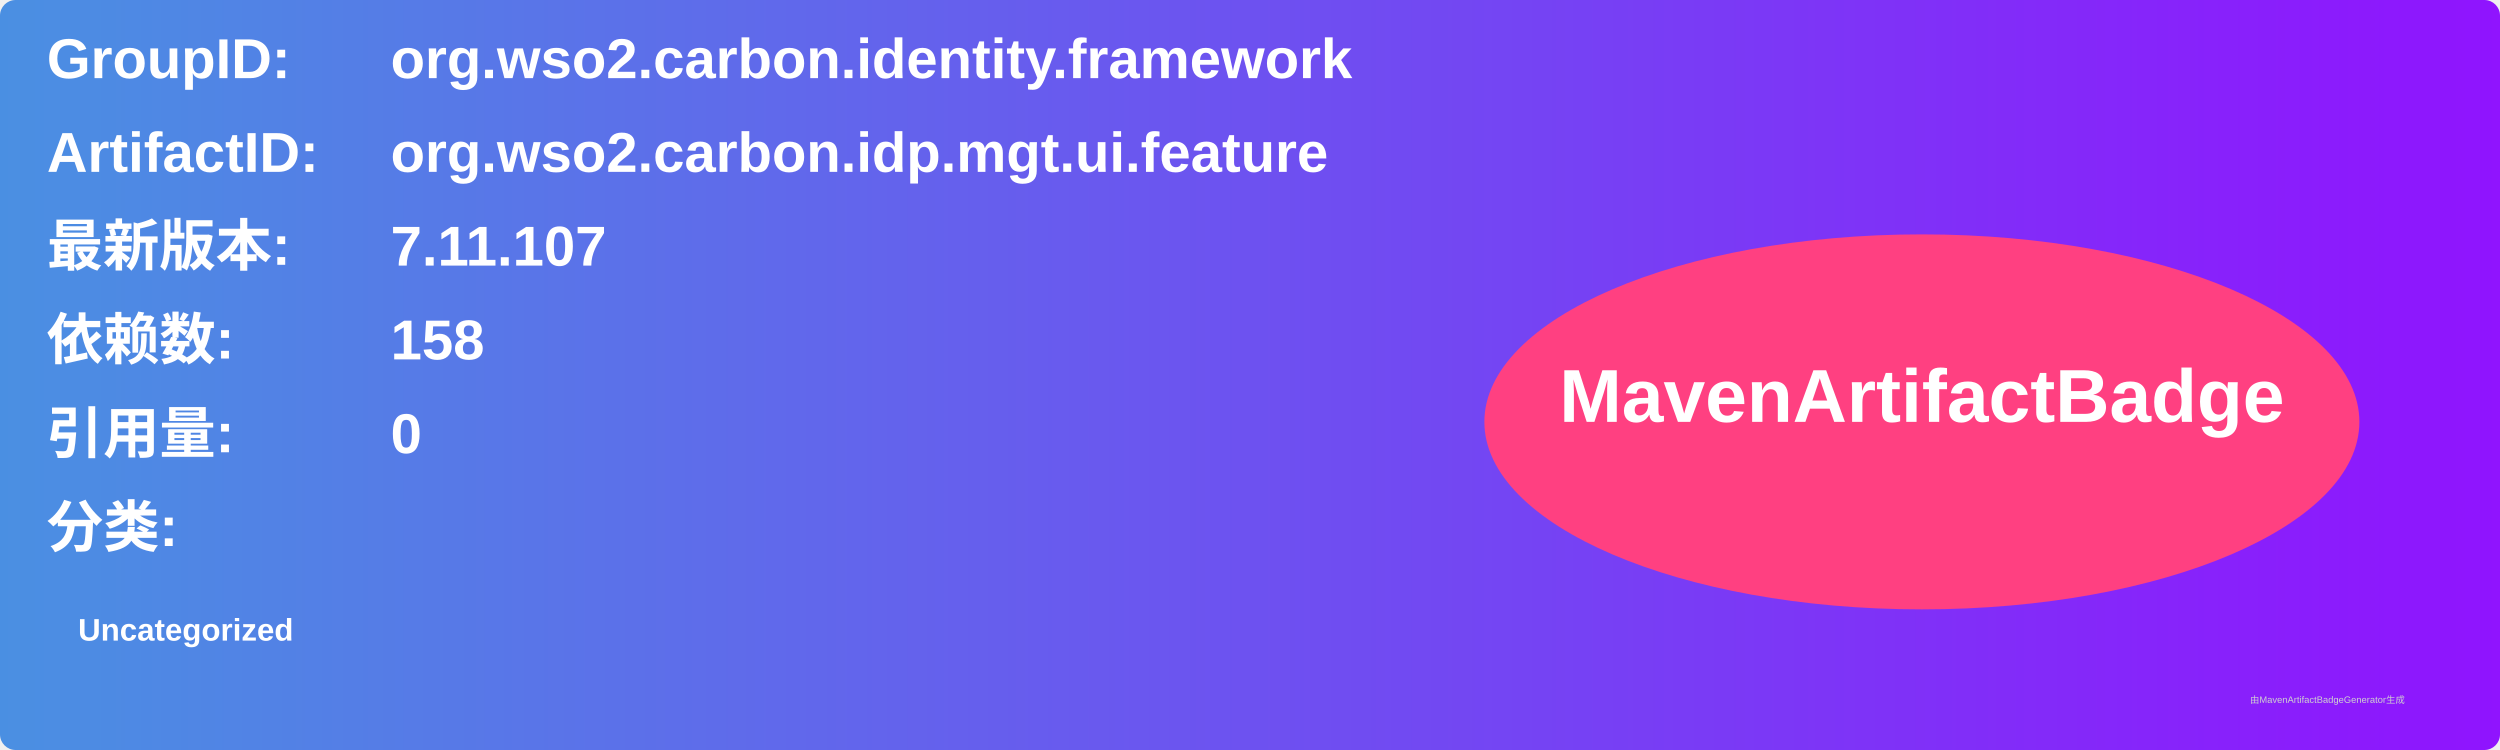
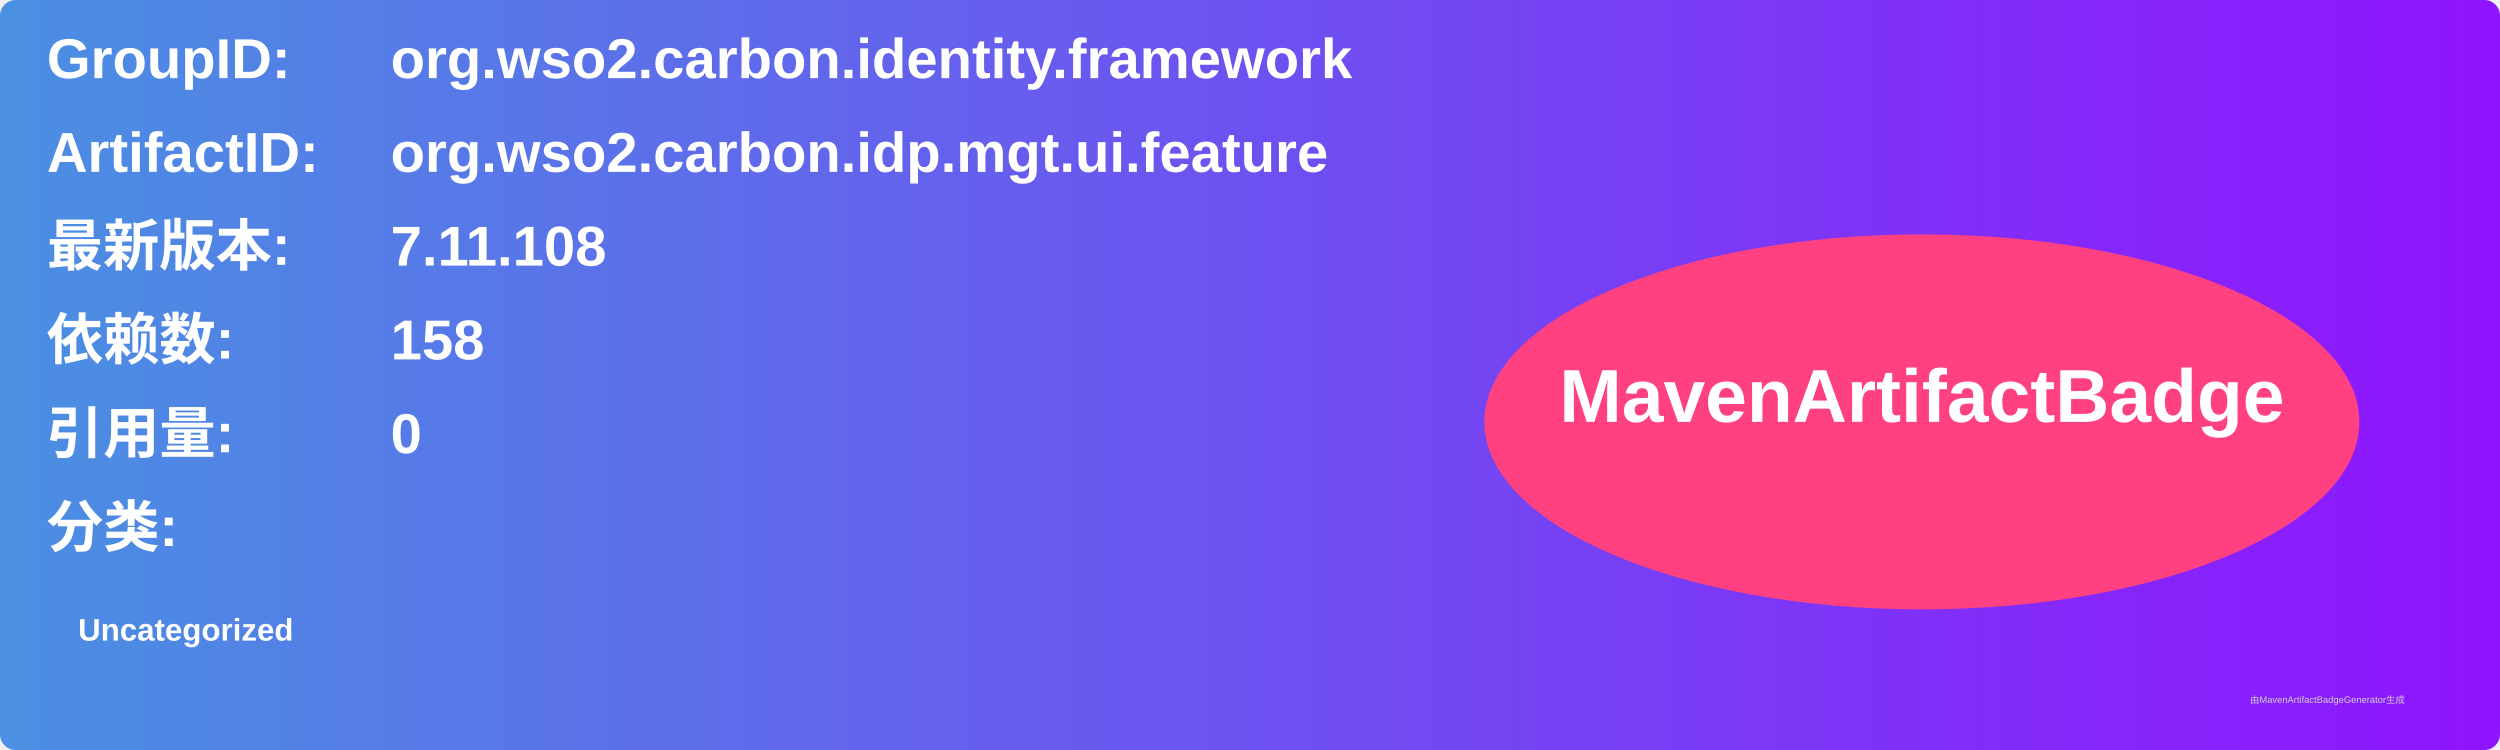
<svg xmlns="http://www.w3.org/2000/svg" width="800" height="240" viewBox="0 0 800 240">
  <linearGradient id="grad" x1="0%" y1="0%" x2="100%" y2="0%">
    <stop offset="0%" stop-color="#4a90e2" />
    <stop offset="100%" stop-color="#9013fe" />
  </linearGradient>
  <rect width="100%" height="100%" rx="5" ry="5" fill="url(#grad)" />
  <g transform="translate(15, 15)">
    <text x="0" y="10" font-family="Arial" font-size="18" fill="white" font-weight="bold" width="260">GroupID:</text>
    <text x="110" y="10" font-family="Arial" font-size="18" fill="white" font-weight="bold" width="460">org.wso2.carbon.identity.framework</text>
    <text x="0" y="40" font-family="Arial" font-size="18" fill="white" font-weight="bold" width="260">ArtifactID:</text>
    <text x="110" y="40" font-family="Arial" font-size="18" fill="white" font-weight="bold" width="460">org.wso2.carbon.idp.mgt.ui.feature</text>
    <text x="0" y="70" font-family="Arial" font-size="18" fill="white" font-weight="bold">最新版本:</text>
    <text x="110" y="70" font-family="Arial" font-size="18" fill="white" font-weight="bold">
-       <tspan font-weight="bold">7.11.107</tspan>
+       <tspan font-weight="bold">7.11.108</tspan>
    </text>
    <text x="0" y="100" font-family="Arial" font-size="18" fill="white" font-weight="bold">依赖数: </text>
    <text x="110" y="100" font-family="Arial" font-size="18" fill="white">
      <tspan font-weight="bold">158</tspan>
    </text>
    <text x="0" y="130" font-family="Arial" font-size="18" fill="white" font-weight="bold">引用量: </text>
    <text x="110" y="130" font-family="Arial" font-size="18" fill="white">
      <tspan font-weight="bold">0</tspan>
    </text>
    <text x="0" y="160" font-family="Arial" font-size="18" fill="white" font-weight="bold">分类:</text>
    <text x="10" y="190" font-family="Arial" font-size="10" fill="white">
      <tspan font-weight="bold">Uncategorized</tspan>
    </text>
    <ellipse cx="600" cy="120" rx="140" ry="60" fill="#ff4081" />
    <text x="600" y="120" text-anchor="middle" font-family="Arial" font-size="24" fill="white" font-weight="bold">MavenArtifactBadge</text>
  </g>
  <text x="720" y="225" font-family="Arial" font-size="3" fill="#d0d0d0">由MavenArtifactBadgeGenerator生成</text>
</svg>
